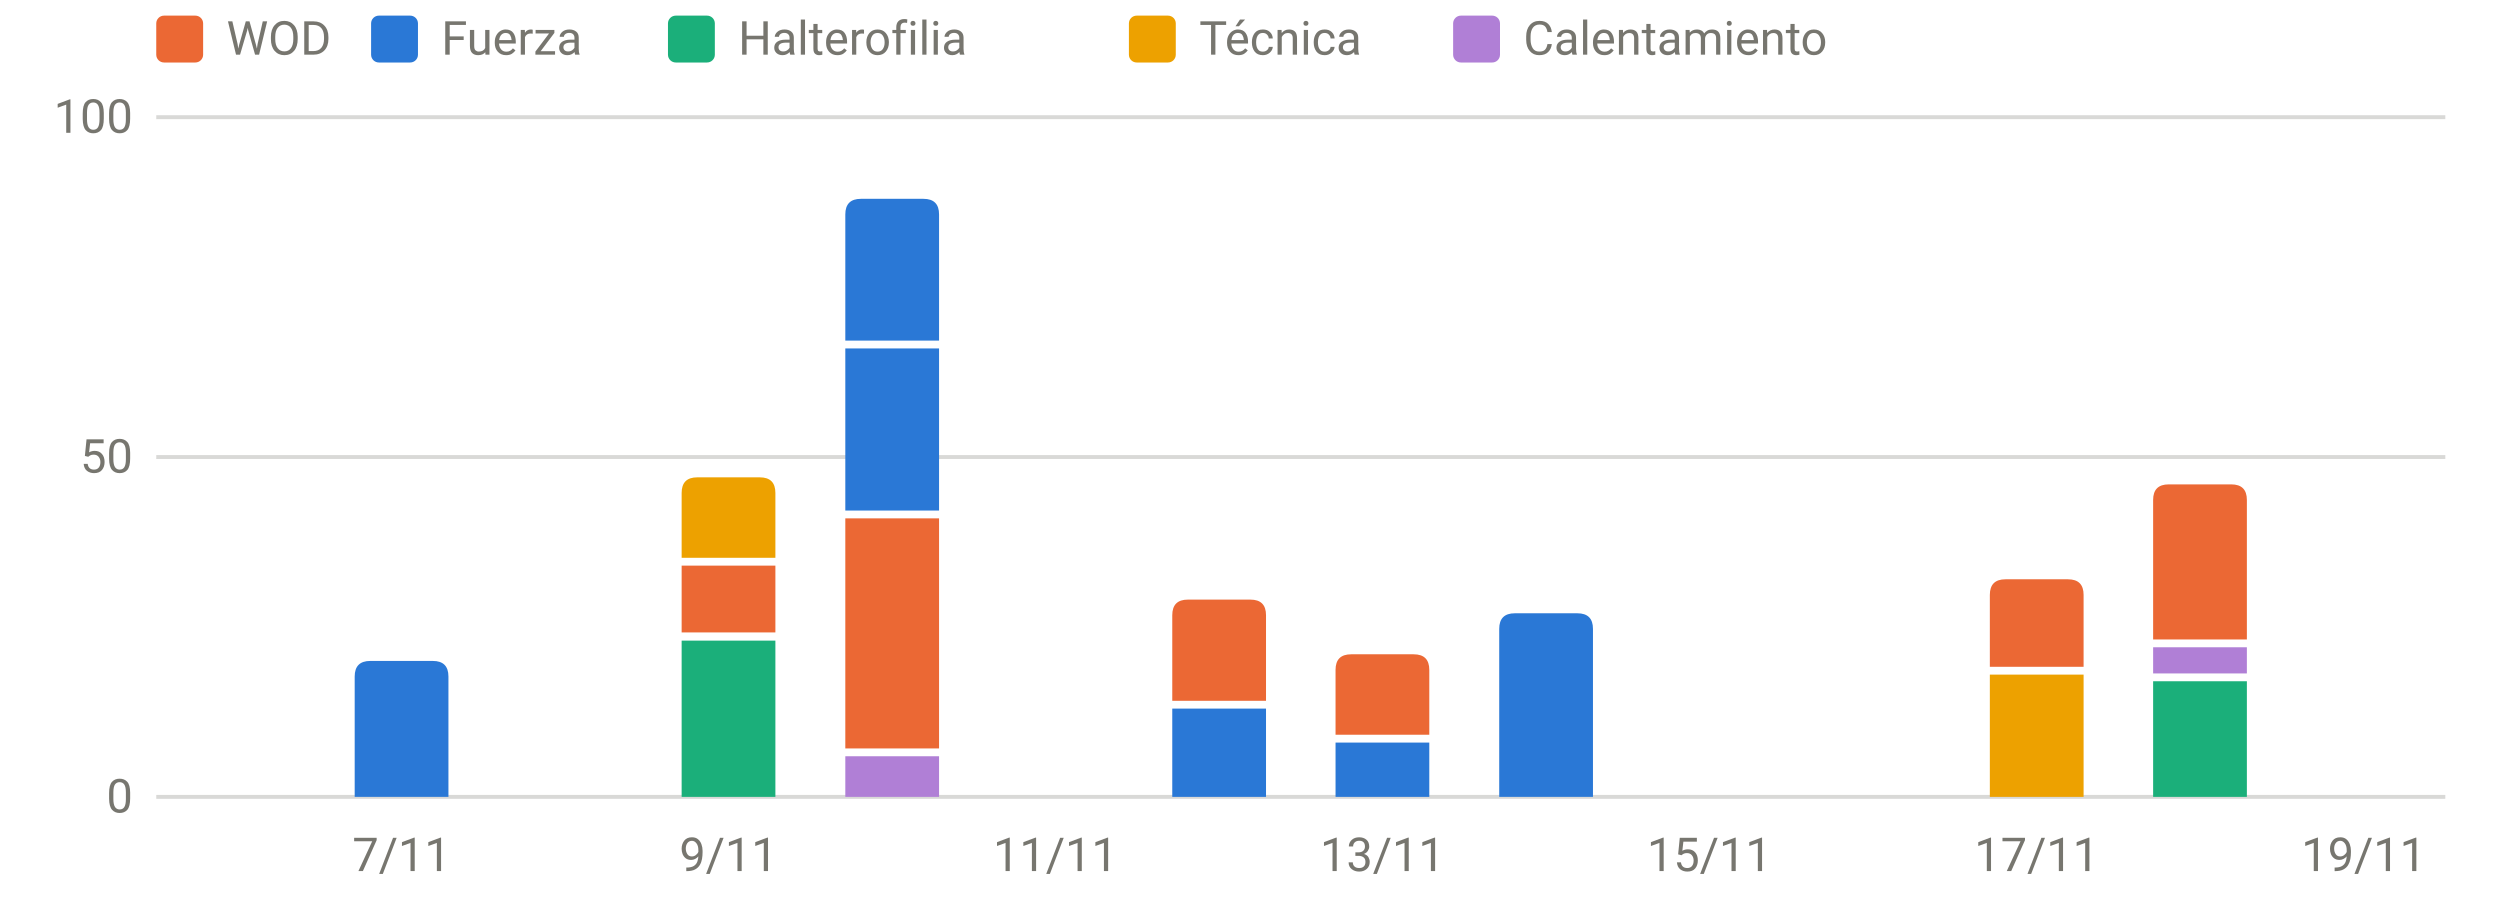
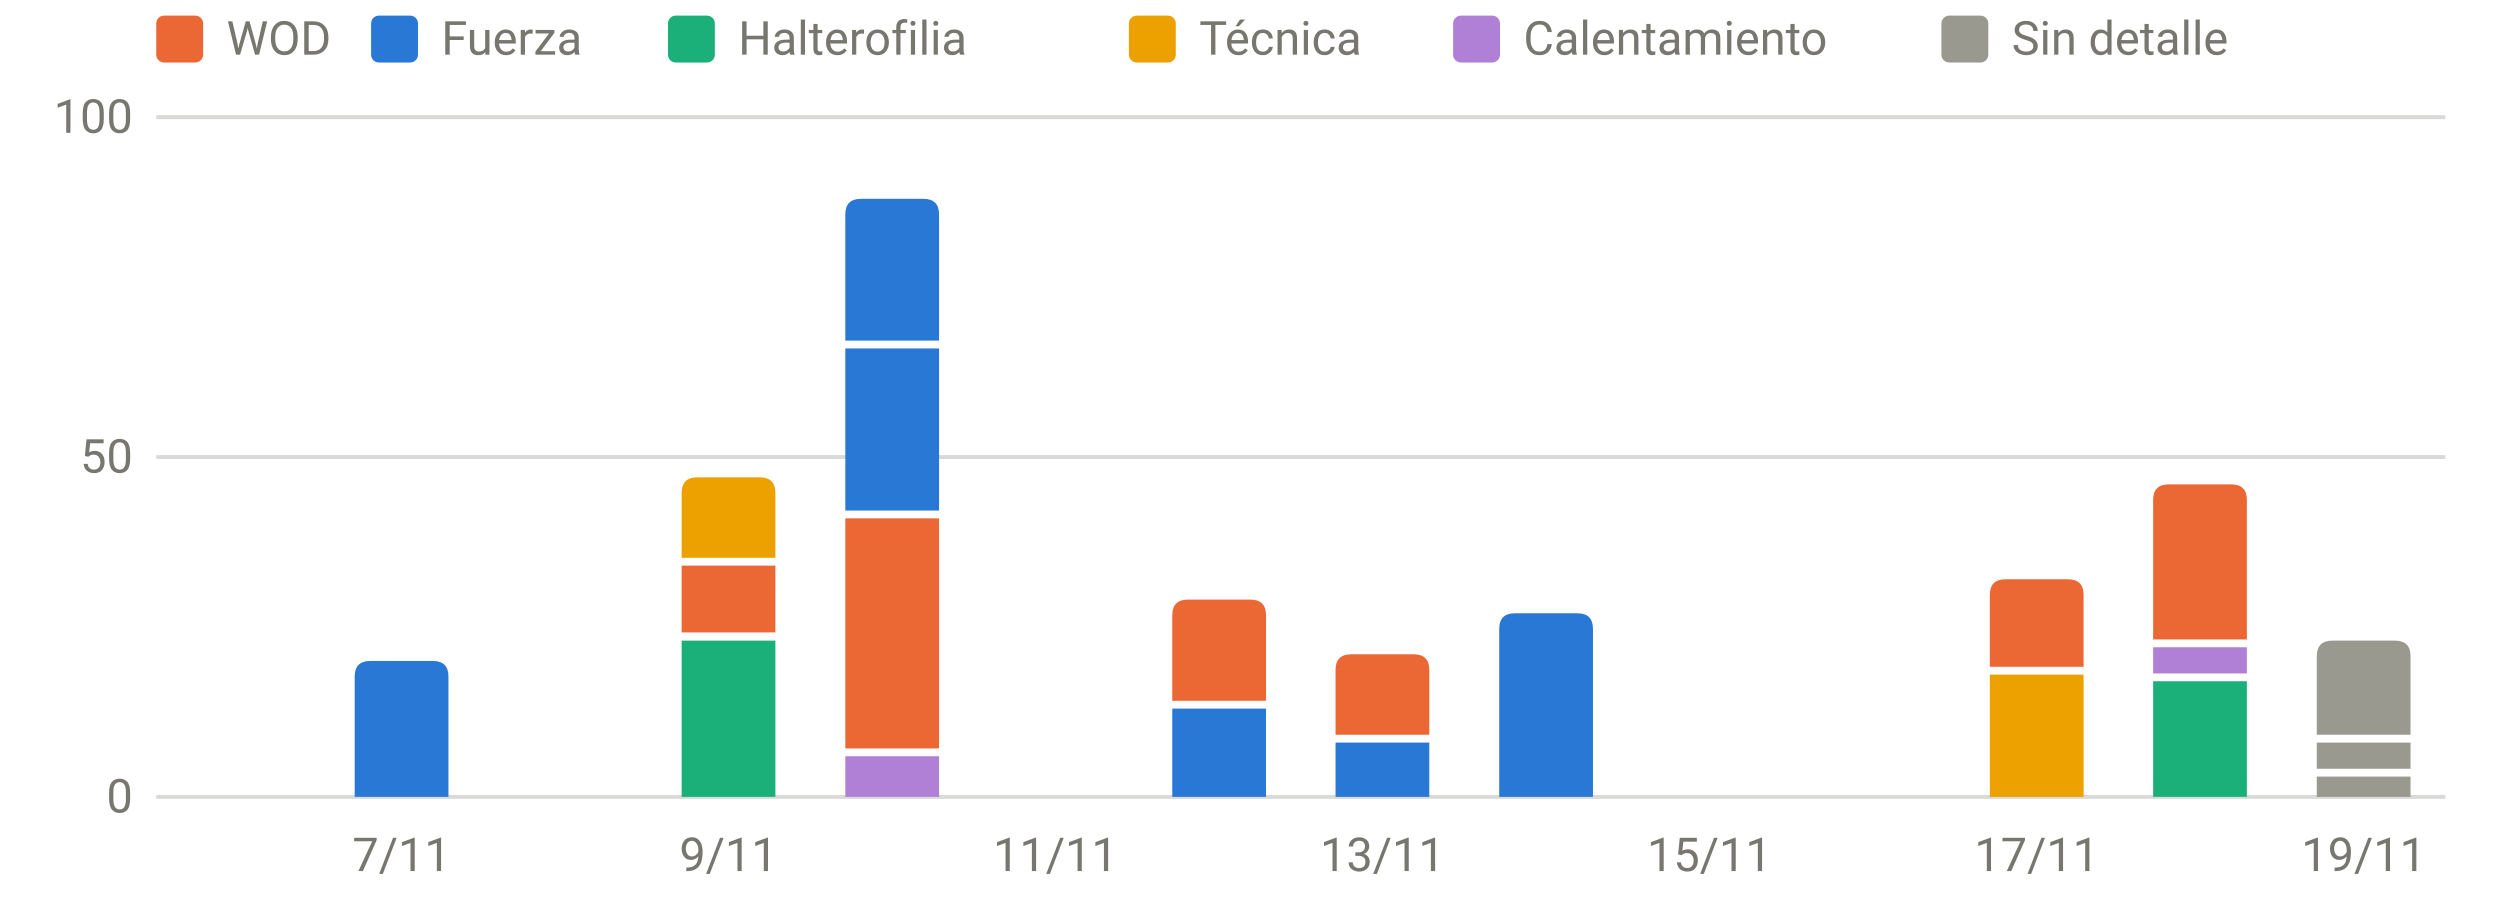
<svg xmlns="http://www.w3.org/2000/svg" viewBox="0 0 640 230" width="640" height="230" role="img" aria-label="Carga por sesión y tipo" font-family="system-ui,-apple-system,Segoe UI,Roboto,sans-serif" font-size="12" fill="#77766f">
  <line x1="40" x2="626" y1="204.0" y2="204.0" stroke="rgba(119,118,111,0.28)" stroke-width="1" />
  <text x="34" y="208.0" text-anchor="end">0</text>
  <line x1="40" x2="626" y1="117.0" y2="117.0" stroke="rgba(119,118,111,0.28)" stroke-width="1" />
  <text x="34" y="121.0" text-anchor="end">50</text>
  <line x1="40" x2="626" y1="30.0" y2="30.0" stroke="rgba(119,118,111,0.28)" stroke-width="1" />
  <text x="34" y="34.0" text-anchor="end">100</text>
  <text x="102.8" y="223" text-anchor="middle">7/11</text>
  <text x="186.5" y="223" text-anchor="middle">9/11</text>
  <text x="270.2" y="223" text-anchor="middle">11/11</text>
  <text x="353.9" y="223" text-anchor="middle">13/11</text>
  <text x="437.6" y="223" text-anchor="middle">15/11</text>
  <text x="521.4" y="223" text-anchor="middle">17/11</text>
  <text x="605.1" y="223" text-anchor="middle">19/11</text>
  <path d="M90.8,204.0V173.2Q90.8,169.2 94.8,169.2H110.8Q114.8,169.2 114.8,173.2V204.0Z" fill="#2a78d6" />
  <rect x="174.5" y="164.0" width="24.0" height="40.0" fill="#1baf7a" />
  <rect x="174.5" y="144.8" width="24.0" height="17.1" fill="#eb6834" />
  <path d="M174.5,142.8V126.2Q174.5,122.2 178.5,122.2H194.5Q198.5,122.2 198.5,126.2V142.8Z" fill="#eda100" />
  <rect x="216.4" y="193.6" width="24.0" height="10.4" fill="#b07fd6" />
  <rect x="216.4" y="132.7" width="24.0" height="58.9" fill="#eb6834" />
  <rect x="216.4" y="89.2" width="24.0" height="41.5" fill="#2a78d6" />
  <path d="M216.4,87.2V54.9Q216.4,50.9 220.4,50.9H236.4Q240.4,50.9 240.4,54.9V87.2Z" fill="#2a78d6" />
  <rect x="300.1" y="181.4" width="24.0" height="22.6" fill="#2a78d6" />
  <path d="M300.1,179.4V157.5Q300.1,153.5 304.1,153.5H320.1Q324.1,153.5 324.1,157.5V179.4Z" fill="#eb6834" />
  <rect x="341.9" y="190.1" width="24.0" height="13.9" fill="#2a78d6" />
  <path d="M341.9,188.1V171.5Q341.9,167.5 345.9,167.5H361.9Q365.9,167.5 365.9,171.5V188.1Z" fill="#eb6834" />
  <path d="M383.8,204.0V161.0Q383.8,157.0 387.8,157.0H403.8Q407.8,157.0 407.8,161.0V204.0Z" fill="#2a78d6" />
  <rect x="509.4" y="172.7" width="24.0" height="31.3" fill="#eda100" />
  <path d="M509.4,170.7V152.3Q509.4,148.3 513.4,148.3H529.4Q533.4,148.3 533.4,152.3V170.7Z" fill="#eb6834" />
  <rect x="551.2" y="174.4" width="24.0" height="29.6" fill="#1baf7a" />
  <rect x="551.2" y="165.7" width="24.0" height="6.7" fill="#b07fd6" />
  <path d="M551.2,163.7V128.0Q551.2,124.0 555.2,124.0H571.2Q575.2,124.0 575.2,128.0V163.7Z" fill="#eb6834" />
+   <rect x="593.1" y="198.8" width="24.0" height="5.2" fill="#9a9990" />
+   <rect x="593.1" y="190.1" width="24.0" height="6.7" fill="#9a9990" />
+   <path d="M593.1,188.1V168.0Q593.1,164.0 597.1,164.0H613.1Q617.1,164.0 617.1,168.0V188.1Z" fill="#9a9990" />
  <rect x="40" y="4" width="12" height="12" rx="2" fill="#eb6834" />
  <text x="58" y="14">WOD</text>
  <rect x="95" y="4" width="12" height="12" rx="2" fill="#2a78d6" />
  <text x="113" y="14">Fuerza</text>
  <rect x="171" y="4" width="12" height="12" rx="2" fill="#1baf7a" />
  <text x="189" y="14">Halterofilia</text>
  <rect x="289" y="4" width="12" height="12" rx="2" fill="#eda100" />
  <text x="307" y="14">Técnica</text>
  <rect x="372" y="4" width="12" height="12" rx="2" fill="#b07fd6" />
  <text x="390" y="14">Calentamiento</text>
+   <rect x="497" y="4" width="12" height="12" rx="2" fill="#9a9990" />
+   <text x="515" y="14">Sin detalle</text>
</svg>
